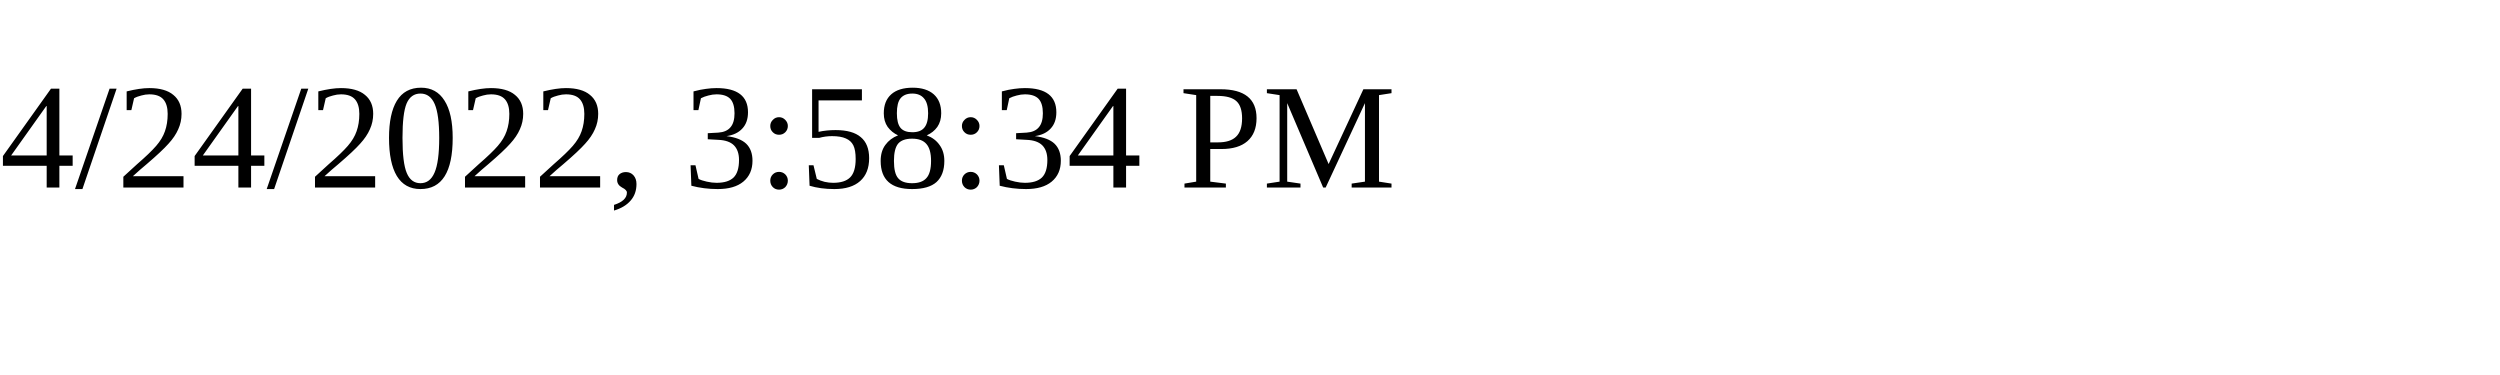
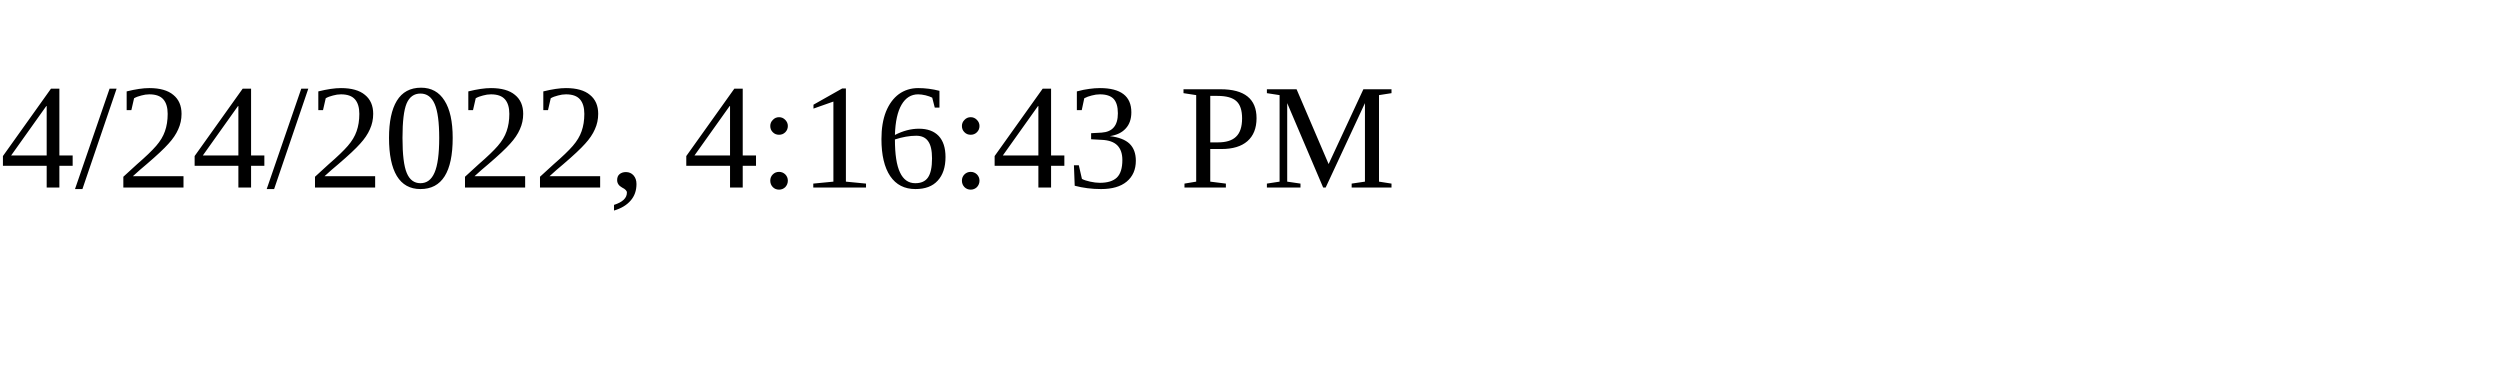
<svg xmlns="http://www.w3.org/2000/svg" height="30" width="200">
-   <text x="0" y="15">4/24/2022, 3:58:34 PM</text>
+   <text x="0" y="15">4/24/2022, 4:16:43 PM</text>
</svg>
